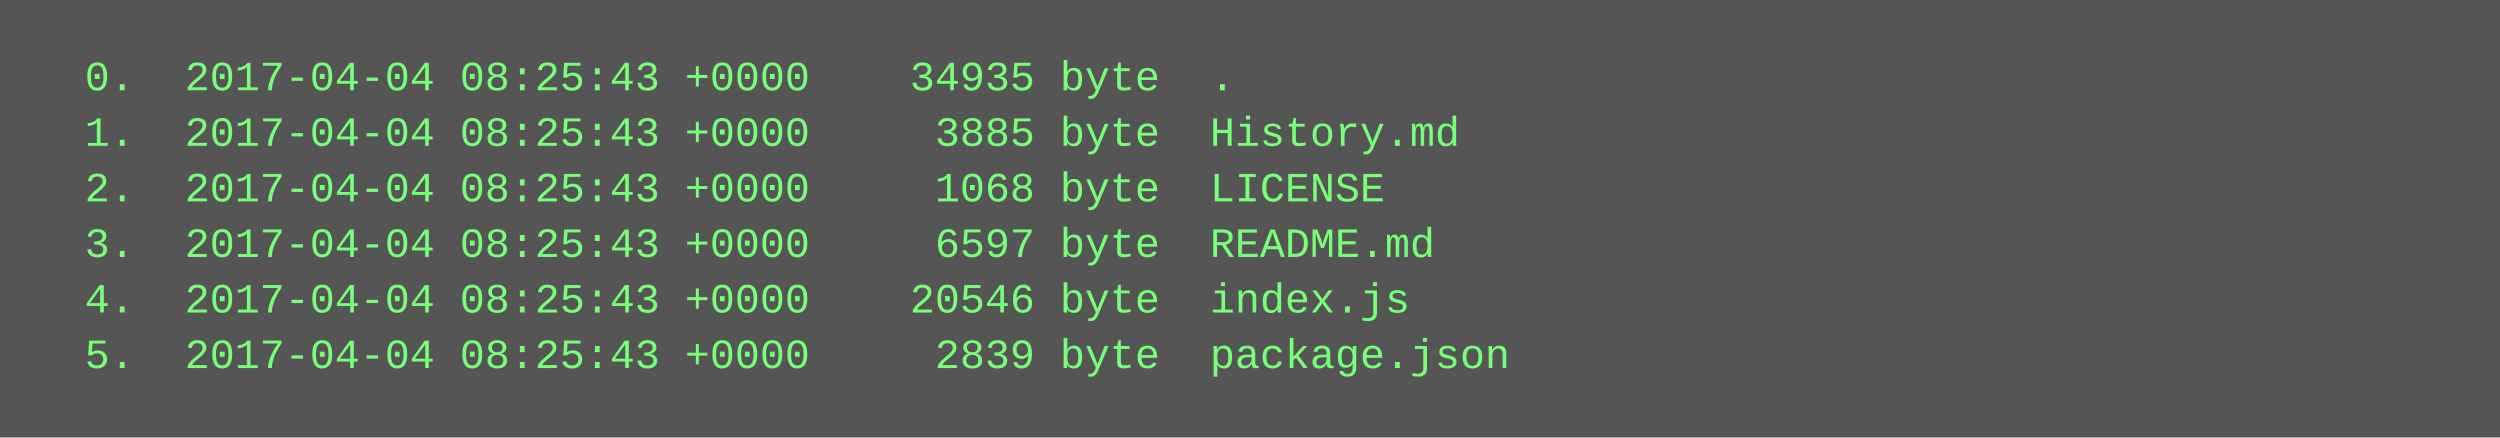
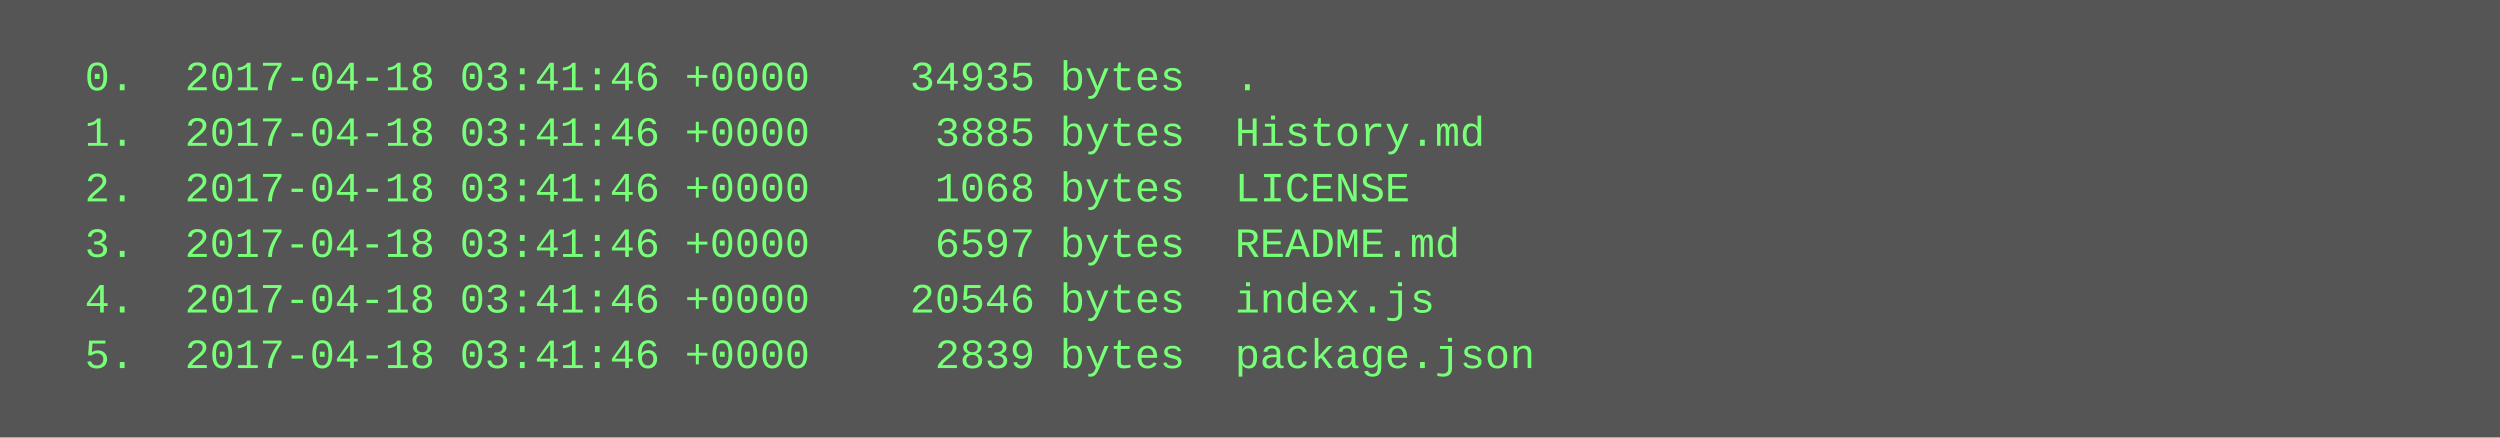
<svg xmlns="http://www.w3.org/2000/svg" height="126" width="720">
  <rect height="126" fill="#555" width="720" />
  <text fill="#7f7" font-family="Courier New" font-size="12" xml:space="preserve">
-     <tspan x="10" y="26">  0.  2017-04-04 08:25:43 +0000    34935 byte  .</tspan>
-     <tspan x="10" y="42">  1.  2017-04-04 08:25:43 +0000     3885 byte  History.md</tspan>
-     <tspan x="10" y="58">  2.  2017-04-04 08:25:43 +0000     1068 byte  LICENSE</tspan>
-     <tspan x="10" y="74">  3.  2017-04-04 08:25:43 +0000     6597 byte  README.md</tspan>
-     <tspan x="10" y="90">  4.  2017-04-04 08:25:43 +0000    20546 byte  index.js</tspan>
-     <tspan x="10" y="106">  5.  2017-04-04 08:25:43 +0000     2839 byte  package.json</tspan>
+     <tspan x="10" y="26">  0.  2017-04-18 03:41:46 +0000    34935 bytes  .</tspan>
+     <tspan x="10" y="42">  1.  2017-04-18 03:41:46 +0000     3885 bytes  History.md</tspan>
+     <tspan x="10" y="58">  2.  2017-04-18 03:41:46 +0000     1068 bytes  LICENSE</tspan>
+     <tspan x="10" y="74">  3.  2017-04-18 03:41:46 +0000     6597 bytes  README.md</tspan>
+     <tspan x="10" y="90">  4.  2017-04-18 03:41:46 +0000    20546 bytes  index.js</tspan>
+     <tspan x="10" y="106">  5.  2017-04-18 03:41:46 +0000     2839 bytes  package.json</tspan>
  </text>
</svg>
